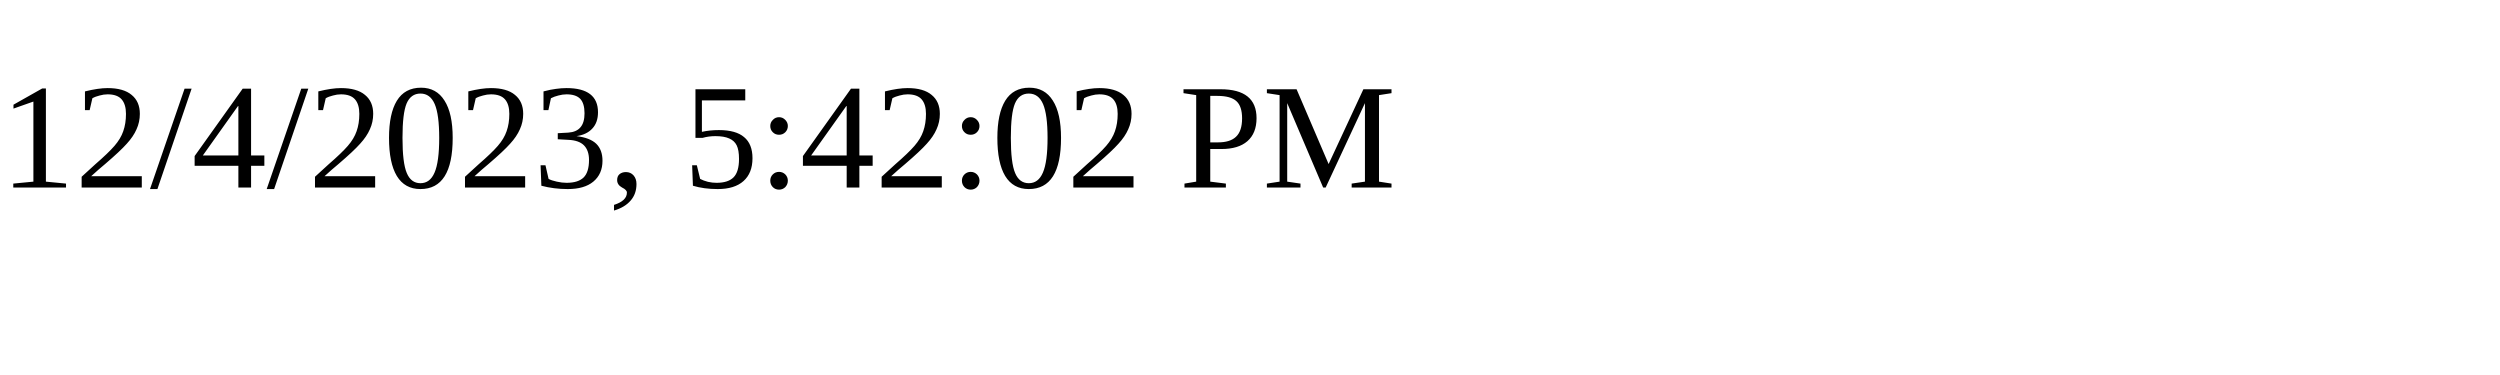
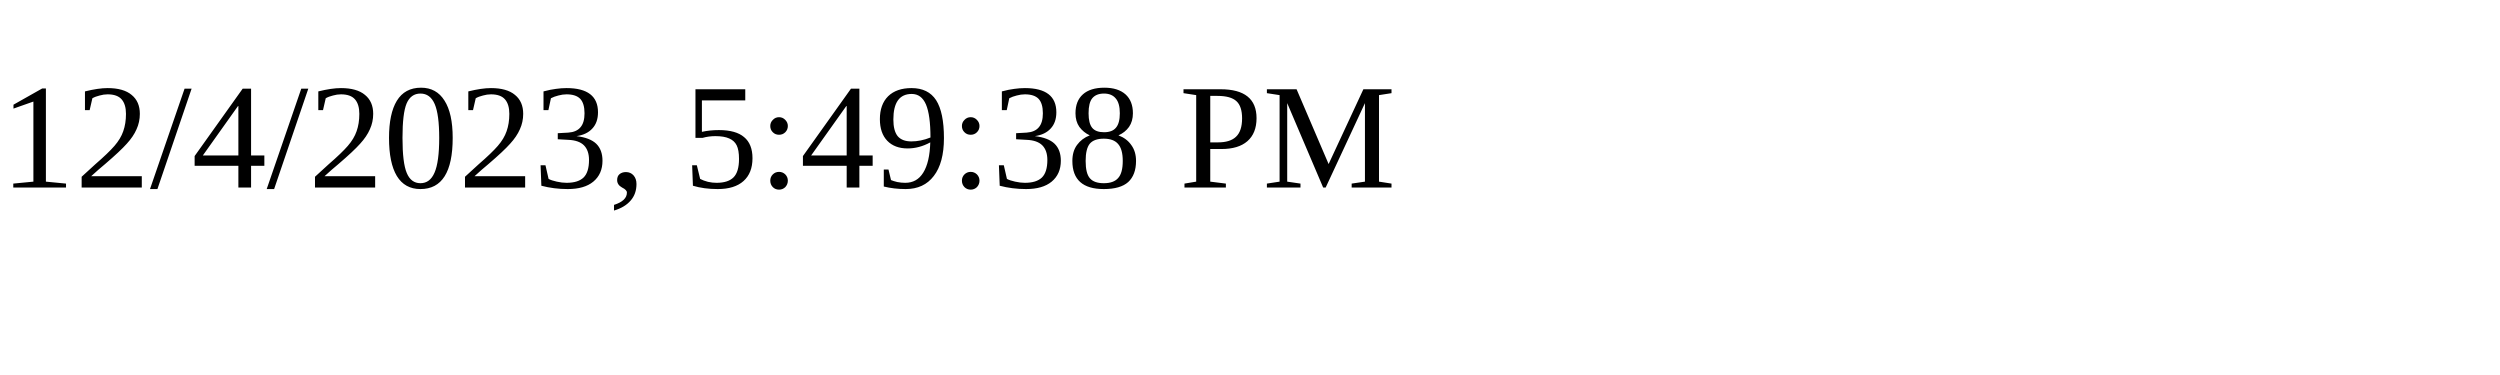
<svg xmlns="http://www.w3.org/2000/svg" height="30" width="200">
-   <text x="0" y="15">12/4/2023, 5:42:02 PM</text>
+   <text x="0" y="15">12/4/2023, 5:49:38 PM</text>
</svg>
